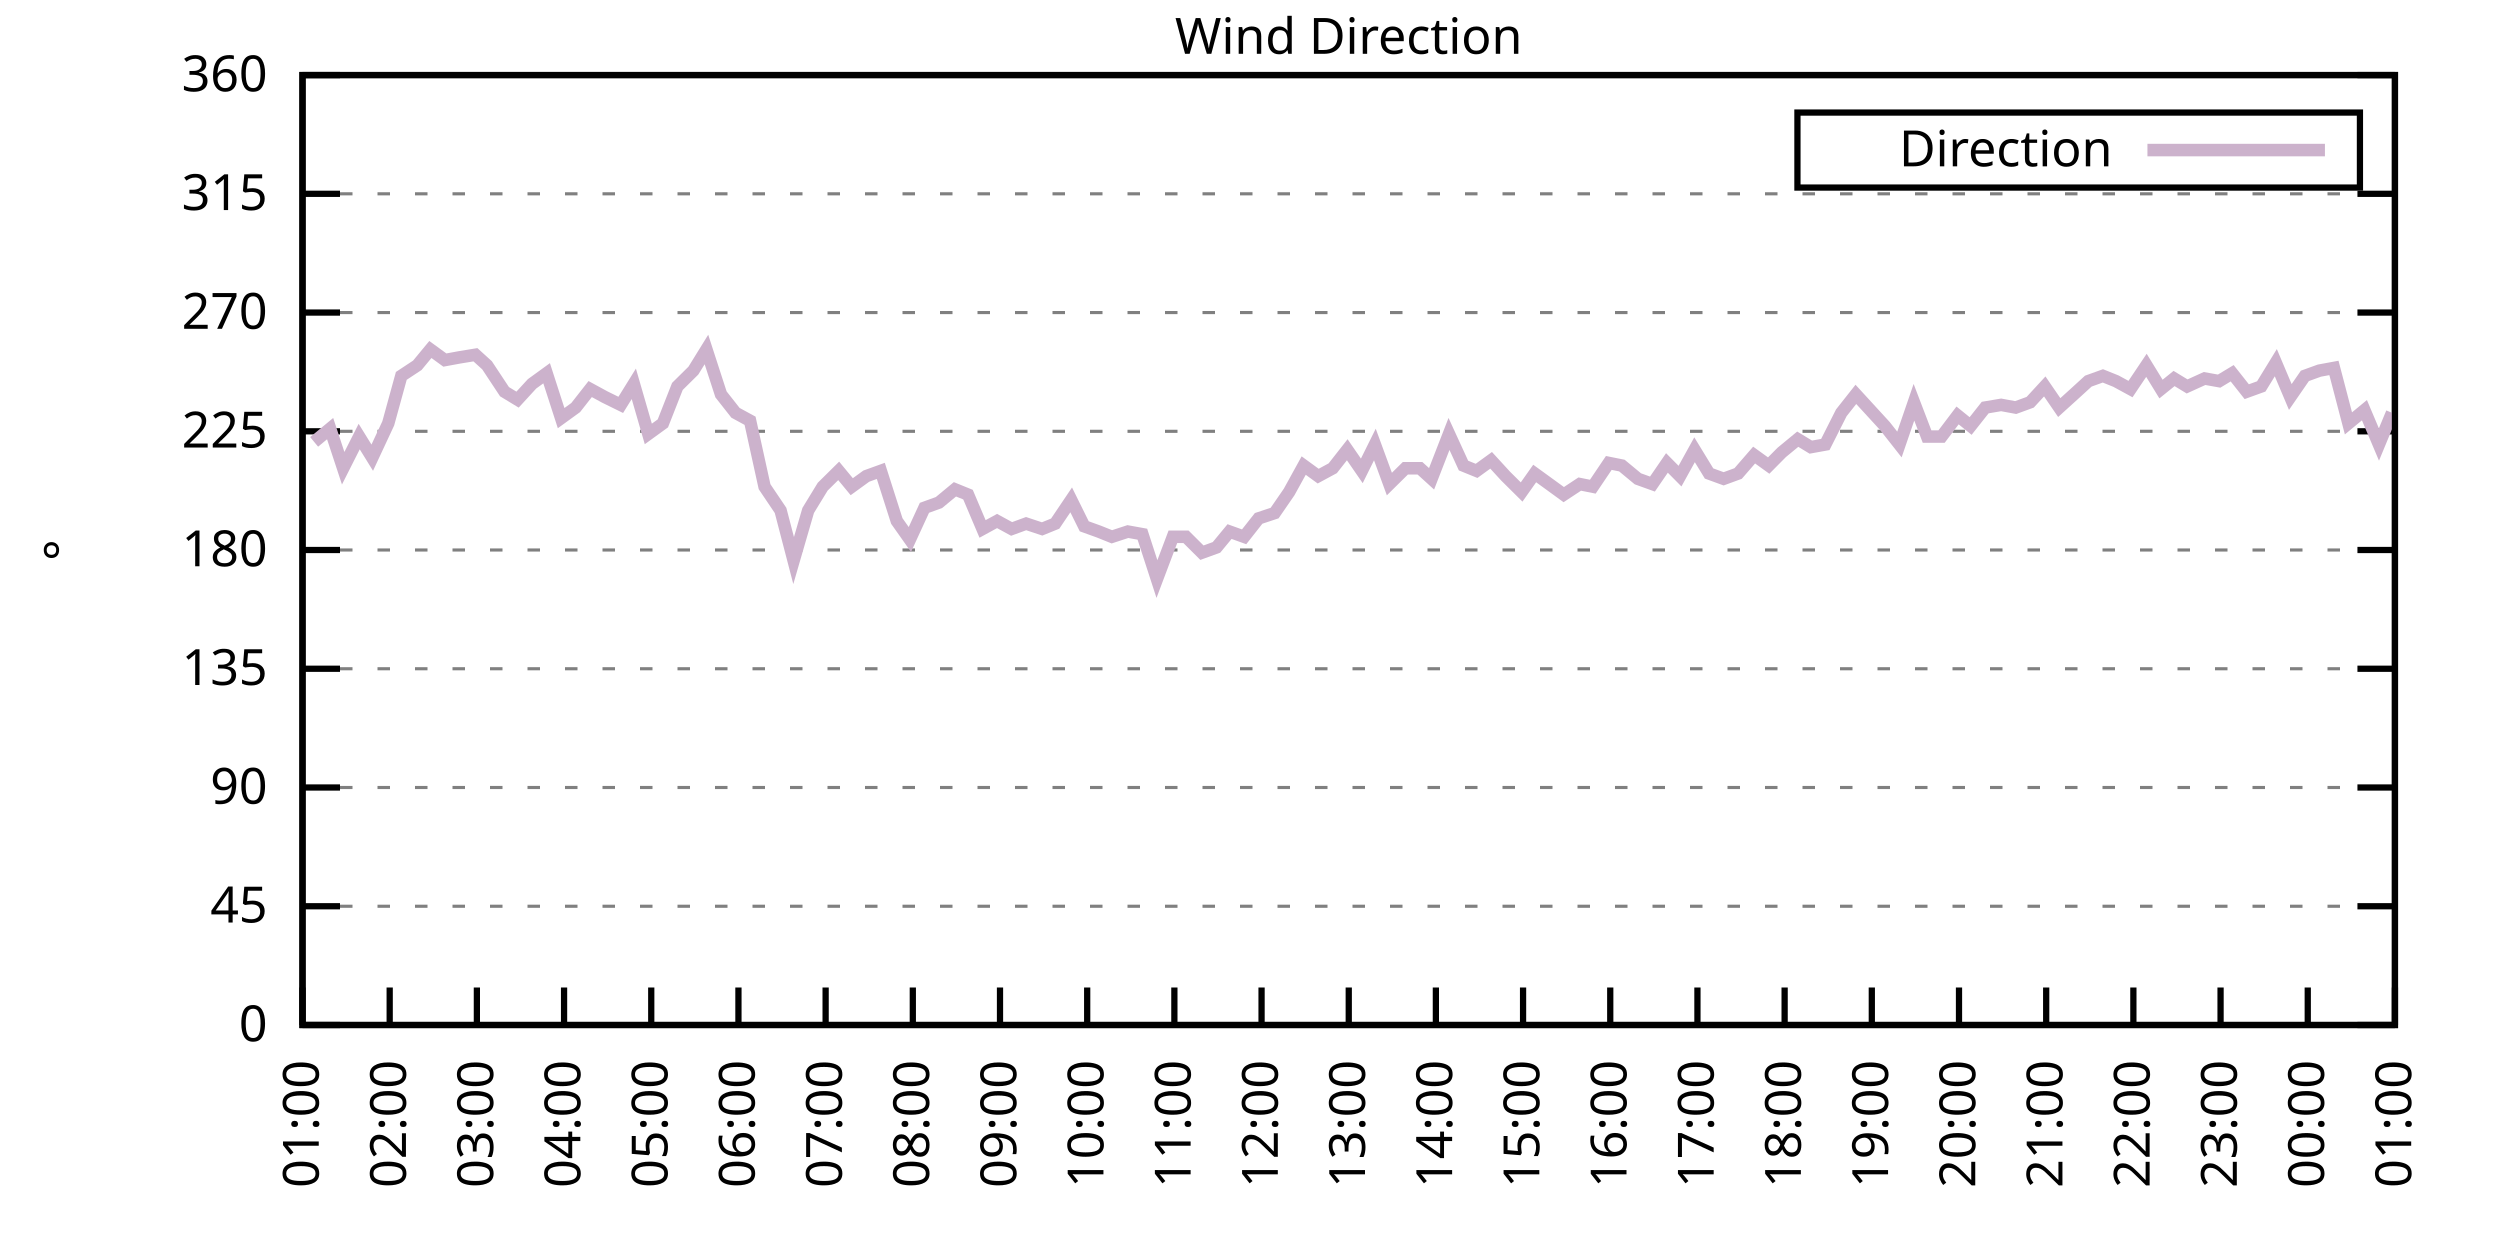
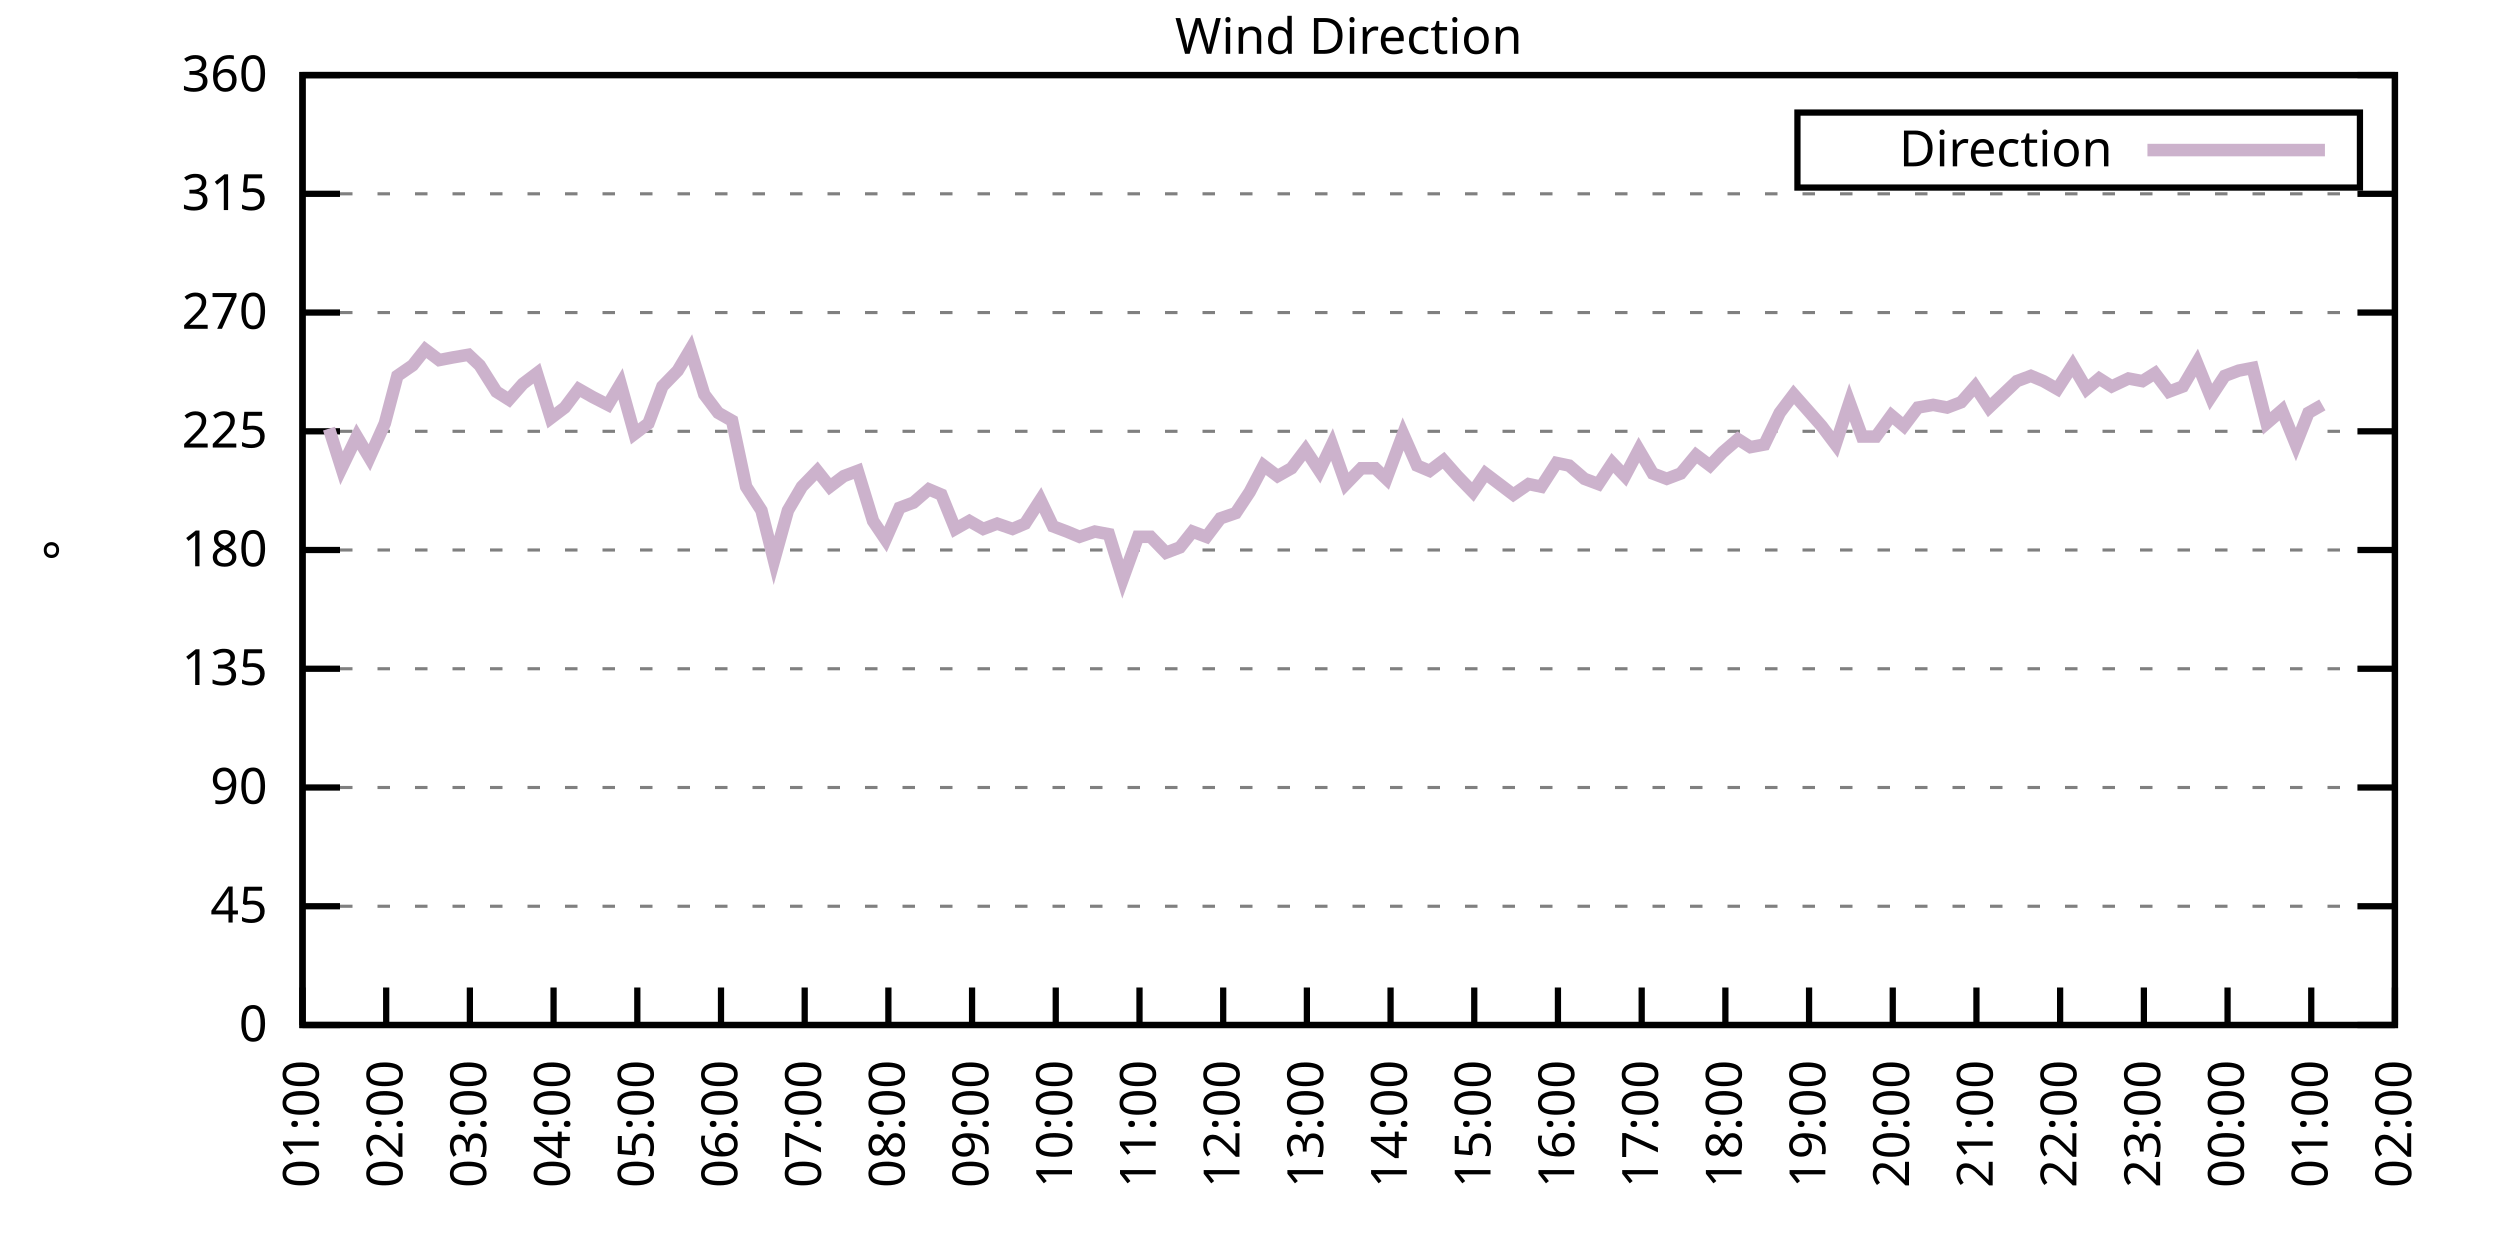
<svg xmlns="http://www.w3.org/2000/svg" xmlns:xlink="http://www.w3.org/1999/xlink" width="400" height="200" viewBox="0 0 400 200">
  <g id="gnuplot_canvas">
    <rect x="0" y="0" width="400" height="200" fill="none" />
    <defs>
      <circle id="gpDot" r="0.5" stroke-width="0.5" stroke="currentColor" />
      <path id="gpPt0" stroke-width="0.333" stroke="currentColor" d="M-1,0 h2 M0,-1 v2" />
      <path id="gpPt1" stroke-width="0.333" stroke="currentColor" d="M-1,-1 L1,1 M1,-1 L-1,1" />
      <path id="gpPt2" stroke-width="0.333" stroke="currentColor" d="M-1,0 L1,0 M0,-1 L0,1 M-1,-1 L1,1 M-1,1 L1,-1" />
      <rect id="gpPt3" stroke-width="0.333" stroke="currentColor" x="-1" y="-1" width="2" height="2" />
      <rect id="gpPt4" stroke-width="0.333" stroke="currentColor" fill="currentColor" x="-1" y="-1" width="2" height="2" />
      <circle id="gpPt5" stroke-width="0.333" stroke="currentColor" cx="0" cy="0" r="1" />
      <use xlink:href="#gpPt5" id="gpPt6" fill="currentColor" stroke="none" />
      <path id="gpPt7" stroke-width="0.333" stroke="currentColor" d="M0,-1.33 L-1.33,0.67 L1.33,0.67 z" />
      <use xlink:href="#gpPt7" id="gpPt8" fill="currentColor" stroke="none" />
      <use xlink:href="#gpPt7" id="gpPt9" stroke="currentColor" transform="rotate(180)" />
      <use xlink:href="#gpPt9" id="gpPt10" fill="currentColor" stroke="none" />
      <use xlink:href="#gpPt3" id="gpPt11" stroke="currentColor" transform="rotate(45)" />
      <use xlink:href="#gpPt11" id="gpPt12" fill="currentColor" stroke="none" />
      <path id="gpPt13" stroke-width="0.333" stroke="currentColor" d="M0,1.330 L1.265,0.411 L0.782,-1.067 L-0.782,-1.076 L-1.265,0.411 z" />
      <use xlink:href="#gpPt13" id="gpPt14" fill="currentColor" stroke="none" />
      <filter id="textbox" filterUnits="objectBoundingBox" x="0" y="0" height="1" width="1">
        <feFlood flood-color="white" flood-opacity="1" result="bgnd" />
        <feComposite in="SourceGraphic" in2="bgnd" operator="atop" />
      </filter>
      <filter id="greybox" filterUnits="objectBoundingBox" x="0" y="0" height="1" width="1">
        <feFlood flood-color="lightgrey" flood-opacity="1" result="grey" />
        <feComposite in="SourceGraphic" in2="grey" operator="atop" />
      </filter>
    </defs>
    <g fill="none" color="white" stroke="currentColor" stroke-width="1.00" stroke-linecap="butt" stroke-linejoin="miter">
</g>
    <g fill="none" color="black" stroke="currentColor" stroke-width="1.00" stroke-linecap="butt" stroke-linejoin="miter">
      <g stroke="none" shape-rendering="crispEdges">
        <polygon fill="rgb(255, 255, 255)" points="48.40,164.00 383.18,164.00 383.18,12.02 48.40,12.02 " />
      </g>
    </g>
    <g fill="none" color="black" stroke="currentColor" stroke-width="1.00" stroke-linecap="butt" stroke-linejoin="miter">
</g>
    <g fill="none" color="black" stroke="black" stroke-width="0.50" stroke-linecap="butt" stroke-linejoin="miter">
</g>
    <g fill="none" color="gray" stroke="currentColor" stroke-width="0.50" stroke-linecap="butt" stroke-linejoin="miter">
      <path stroke="gray" stroke-dasharray="2,4" class="gridline" d="M48.40,164.00 L383.19,164.00  " />
    </g>
    <g fill="none" color="gray" stroke="gray" stroke-width="1.00" stroke-linecap="butt" stroke-linejoin="miter">
</g>
    <g fill="none" color="black" stroke="currentColor" stroke-width="1.00" stroke-linecap="butt" stroke-linejoin="miter">
      <path stroke="black" d="M48.40,164.00 L54.40,164.00 M383.19,164.00 L377.19,164.00  " />
      <g transform="translate(42.80,166.60)" stroke="none" fill="black" font-family="Sans" font-size="8.00" text-anchor="end">
        <text>
          <tspan font-family="Sans"> 0</tspan>
        </text>
      </g>
    </g>
    <g fill="none" color="black" stroke="currentColor" stroke-width="1.00" stroke-linecap="butt" stroke-linejoin="miter">
</g>
    <g fill="none" color="black" stroke="black" stroke-width="0.50" stroke-linecap="butt" stroke-linejoin="miter">
</g>
    <g fill="none" color="gray" stroke="currentColor" stroke-width="0.50" stroke-linecap="butt" stroke-linejoin="miter">
      <path stroke="gray" stroke-dasharray="2,4" class="gridline" d="M48.40,145.00 L383.19,145.00  " />
    </g>
    <g fill="none" color="gray" stroke="gray" stroke-width="1.00" stroke-linecap="butt" stroke-linejoin="miter">
</g>
    <g fill="none" color="black" stroke="currentColor" stroke-width="1.00" stroke-linecap="butt" stroke-linejoin="miter">
      <path stroke="black" d="M48.40,145.00 L54.40,145.00 M383.19,145.00 L377.19,145.00  " />
      <g transform="translate(42.80,147.60)" stroke="none" fill="black" font-family="Sans" font-size="8.00" text-anchor="end">
        <text>
          <tspan font-family="Sans"> 45</tspan>
        </text>
      </g>
    </g>
    <g fill="none" color="black" stroke="currentColor" stroke-width="1.00" stroke-linecap="butt" stroke-linejoin="miter">
</g>
    <g fill="none" color="black" stroke="black" stroke-width="0.50" stroke-linecap="butt" stroke-linejoin="miter">
</g>
    <g fill="none" color="gray" stroke="currentColor" stroke-width="0.50" stroke-linecap="butt" stroke-linejoin="miter">
      <path stroke="gray" stroke-dasharray="2,4" class="gridline" d="M48.40,126.00 L383.19,126.00  " />
    </g>
    <g fill="none" color="gray" stroke="gray" stroke-width="1.00" stroke-linecap="butt" stroke-linejoin="miter">
</g>
    <g fill="none" color="black" stroke="currentColor" stroke-width="1.00" stroke-linecap="butt" stroke-linejoin="miter">
      <path stroke="black" d="M48.40,126.00 L54.40,126.00 M383.19,126.00 L377.19,126.00  " />
      <g transform="translate(42.80,128.60)" stroke="none" fill="black" font-family="Sans" font-size="8.00" text-anchor="end">
        <text>
          <tspan font-family="Sans"> 90</tspan>
        </text>
      </g>
    </g>
    <g fill="none" color="black" stroke="currentColor" stroke-width="1.00" stroke-linecap="butt" stroke-linejoin="miter">
</g>
    <g fill="none" color="black" stroke="black" stroke-width="0.50" stroke-linecap="butt" stroke-linejoin="miter">
</g>
    <g fill="none" color="gray" stroke="currentColor" stroke-width="0.50" stroke-linecap="butt" stroke-linejoin="miter">
      <path stroke="gray" stroke-dasharray="2,4" class="gridline" d="M48.40,107.00 L383.19,107.00  " />
    </g>
    <g fill="none" color="gray" stroke="gray" stroke-width="1.00" stroke-linecap="butt" stroke-linejoin="miter">
</g>
    <g fill="none" color="black" stroke="currentColor" stroke-width="1.00" stroke-linecap="butt" stroke-linejoin="miter">
      <path stroke="black" d="M48.40,107.00 L54.40,107.00 M383.19,107.00 L377.19,107.00  " />
      <g transform="translate(42.80,109.60)" stroke="none" fill="black" font-family="Sans" font-size="8.00" text-anchor="end">
        <text>
          <tspan font-family="Sans"> 135</tspan>
        </text>
      </g>
    </g>
    <g fill="none" color="black" stroke="currentColor" stroke-width="1.00" stroke-linecap="butt" stroke-linejoin="miter">
</g>
    <g fill="none" color="black" stroke="black" stroke-width="0.50" stroke-linecap="butt" stroke-linejoin="miter">
</g>
    <g fill="none" color="gray" stroke="currentColor" stroke-width="0.50" stroke-linecap="butt" stroke-linejoin="miter">
      <path stroke="gray" stroke-dasharray="2,4" class="gridline" d="M48.40,88.00 L383.19,88.00  " />
    </g>
    <g fill="none" color="gray" stroke="gray" stroke-width="1.00" stroke-linecap="butt" stroke-linejoin="miter">
</g>
    <g fill="none" color="black" stroke="currentColor" stroke-width="1.00" stroke-linecap="butt" stroke-linejoin="miter">
      <path stroke="black" d="M48.40,88.00 L54.40,88.00 M383.19,88.00 L377.19,88.00  " />
      <g transform="translate(42.80,90.60)" stroke="none" fill="black" font-family="Sans" font-size="8.00" text-anchor="end">
        <text>
          <tspan font-family="Sans"> 180</tspan>
        </text>
      </g>
    </g>
    <g fill="none" color="black" stroke="currentColor" stroke-width="1.00" stroke-linecap="butt" stroke-linejoin="miter">
</g>
    <g fill="none" color="black" stroke="black" stroke-width="0.50" stroke-linecap="butt" stroke-linejoin="miter">
</g>
    <g fill="none" color="gray" stroke="currentColor" stroke-width="0.50" stroke-linecap="butt" stroke-linejoin="miter">
      <path stroke="gray" stroke-dasharray="2,4" class="gridline" d="M48.40,69.01 L383.19,69.01  " />
    </g>
    <g fill="none" color="gray" stroke="gray" stroke-width="1.00" stroke-linecap="butt" stroke-linejoin="miter">
</g>
    <g fill="none" color="black" stroke="currentColor" stroke-width="1.00" stroke-linecap="butt" stroke-linejoin="miter">
      <path stroke="black" d="M48.40,69.01 L54.40,69.01 M383.19,69.01 L377.19,69.01  " />
      <g transform="translate(42.80,71.61)" stroke="none" fill="black" font-family="Sans" font-size="8.00" text-anchor="end">
        <text>
          <tspan font-family="Sans"> 225</tspan>
        </text>
      </g>
    </g>
    <g fill="none" color="black" stroke="currentColor" stroke-width="1.00" stroke-linecap="butt" stroke-linejoin="miter">
</g>
    <g fill="none" color="black" stroke="black" stroke-width="0.50" stroke-linecap="butt" stroke-linejoin="miter">
</g>
    <g fill="none" color="gray" stroke="currentColor" stroke-width="0.50" stroke-linecap="butt" stroke-linejoin="miter">
      <path stroke="gray" stroke-dasharray="2,4" class="gridline" d="M48.40,50.01 L383.19,50.01  " />
    </g>
    <g fill="none" color="gray" stroke="gray" stroke-width="1.00" stroke-linecap="butt" stroke-linejoin="miter">
</g>
    <g fill="none" color="black" stroke="currentColor" stroke-width="1.00" stroke-linecap="butt" stroke-linejoin="miter">
      <path stroke="black" d="M48.40,50.01 L54.40,50.01 M383.19,50.01 L377.19,50.01  " />
      <g transform="translate(42.80,52.61)" stroke="none" fill="black" font-family="Sans" font-size="8.00" text-anchor="end">
        <text>
          <tspan font-family="Sans"> 270</tspan>
        </text>
      </g>
    </g>
    <g fill="none" color="black" stroke="currentColor" stroke-width="1.00" stroke-linecap="butt" stroke-linejoin="miter">
</g>
    <g fill="none" color="black" stroke="black" stroke-width="0.50" stroke-linecap="butt" stroke-linejoin="miter">
</g>
    <g fill="none" color="gray" stroke="currentColor" stroke-width="0.50" stroke-linecap="butt" stroke-linejoin="miter">
      <path stroke="gray" stroke-dasharray="2,4" class="gridline" d="M48.40,31.01 L383.19,31.01  " />
    </g>
    <g fill="none" color="gray" stroke="gray" stroke-width="1.00" stroke-linecap="butt" stroke-linejoin="miter">
</g>
    <g fill="none" color="black" stroke="currentColor" stroke-width="1.00" stroke-linecap="butt" stroke-linejoin="miter">
      <path stroke="black" d="M48.40,31.01 L54.40,31.01 M383.19,31.01 L377.19,31.01  " />
      <g transform="translate(42.80,33.61)" stroke="none" fill="black" font-family="Sans" font-size="8.00" text-anchor="end">
        <text>
          <tspan font-family="Sans"> 315</tspan>
        </text>
      </g>
    </g>
    <g fill="none" color="black" stroke="currentColor" stroke-width="1.00" stroke-linecap="butt" stroke-linejoin="miter">
</g>
    <g fill="none" color="black" stroke="black" stroke-width="0.50" stroke-linecap="butt" stroke-linejoin="miter">
</g>
    <g fill="none" color="gray" stroke="currentColor" stroke-width="0.50" stroke-linecap="butt" stroke-linejoin="miter">
      <path stroke="gray" stroke-dasharray="2,4" class="gridline" d="M48.40,12.01 L383.19,12.01  " />
    </g>
    <g fill="none" color="gray" stroke="gray" stroke-width="1.00" stroke-linecap="butt" stroke-linejoin="miter">
</g>
    <g fill="none" color="black" stroke="currentColor" stroke-width="1.00" stroke-linecap="butt" stroke-linejoin="miter">
      <path stroke="black" d="M48.40,12.01 L54.40,12.01 M383.19,12.01 L377.19,12.01  " />
      <g transform="translate(42.80,14.61)" stroke="none" fill="black" font-family="Sans" font-size="8.00" text-anchor="end">
        <text>
          <tspan font-family="Sans"> 360</tspan>
        </text>
      </g>
    </g>
    <g fill="none" color="black" stroke="currentColor" stroke-width="1.00" stroke-linecap="butt" stroke-linejoin="miter">
      <path stroke="black" d="M48.40,164.00 L48.40,158.00  " />
      <g transform="translate(51.00,169.60) rotate(270.00)" stroke="none" fill="black" font-family="Sans" font-size="8.00" text-anchor="end">
        <text>
          <tspan font-family="Sans">01:00</tspan>
        </text>
      </g>
    </g>
    <g fill="none" color="black" stroke="currentColor" stroke-width="1.00" stroke-linecap="butt" stroke-linejoin="miter">
-       <path stroke="black" d="M62.35,164.00 L62.35,158.00  " />
-       <g transform="translate(64.95,169.60) rotate(270.00)" stroke="none" fill="black" font-family="Sans" font-size="8.00" text-anchor="end">
+       <path stroke="black" d="M61.79,164.00 L61.79,158.00  " />
+       <g transform="translate(64.39,169.60) rotate(270.00)" stroke="none" fill="black" font-family="Sans" font-size="8.00" text-anchor="end">
        <text>
          <tspan font-family="Sans">02:00</tspan>
        </text>
      </g>
    </g>
    <g fill="none" color="black" stroke="currentColor" stroke-width="1.00" stroke-linecap="butt" stroke-linejoin="miter">
-       <path stroke="black" d="M76.30,164.00 L76.30,158.00  " />
-       <g transform="translate(78.90,169.60) rotate(270.00)" stroke="none" fill="black" font-family="Sans" font-size="8.00" text-anchor="end">
+       <path stroke="black" d="M75.18,164.00 L75.18,158.00  " />
+       <g transform="translate(77.78,169.60) rotate(270.00)" stroke="none" fill="black" font-family="Sans" font-size="8.00" text-anchor="end">
        <text>
          <tspan font-family="Sans">03:00</tspan>
        </text>
      </g>
    </g>
    <g fill="none" color="black" stroke="currentColor" stroke-width="1.00" stroke-linecap="butt" stroke-linejoin="miter">
-       <path stroke="black" d="M90.25,164.00 L90.25,158.00  " />
-       <g transform="translate(92.85,169.60) rotate(270.00)" stroke="none" fill="black" font-family="Sans" font-size="8.00" text-anchor="end">
+       <path stroke="black" d="M88.57,164.00 L88.57,158.00  " />
+       <g transform="translate(91.17,169.60) rotate(270.00)" stroke="none" fill="black" font-family="Sans" font-size="8.00" text-anchor="end">
        <text>
          <tspan font-family="Sans">04:00</tspan>
        </text>
      </g>
    </g>
    <g fill="none" color="black" stroke="currentColor" stroke-width="1.00" stroke-linecap="butt" stroke-linejoin="miter">
-       <path stroke="black" d="M104.20,164.00 L104.20,158.00  " />
-       <g transform="translate(106.80,169.60) rotate(270.00)" stroke="none" fill="black" font-family="Sans" font-size="8.00" text-anchor="end">
+       <path stroke="black" d="M101.97,164.00 L101.97,158.00  " />
+       <g transform="translate(104.57,169.60) rotate(270.00)" stroke="none" fill="black" font-family="Sans" font-size="8.00" text-anchor="end">
        <text>
          <tspan font-family="Sans">05:00</tspan>
        </text>
      </g>
    </g>
    <g fill="none" color="black" stroke="currentColor" stroke-width="1.00" stroke-linecap="butt" stroke-linejoin="miter">
-       <path stroke="black" d="M118.15,164.00 L118.15,158.00  " />
-       <g transform="translate(120.75,169.60) rotate(270.00)" stroke="none" fill="black" font-family="Sans" font-size="8.00" text-anchor="end">
+       <path stroke="black" d="M115.36,164.00 L115.36,158.00  " />
+       <g transform="translate(117.96,169.60) rotate(270.00)" stroke="none" fill="black" font-family="Sans" font-size="8.00" text-anchor="end">
        <text>
          <tspan font-family="Sans">06:00</tspan>
        </text>
      </g>
    </g>
    <g fill="none" color="black" stroke="currentColor" stroke-width="1.00" stroke-linecap="butt" stroke-linejoin="miter">
-       <path stroke="black" d="M132.10,164.00 L132.10,158.00  " />
-       <g transform="translate(134.70,169.60) rotate(270.00)" stroke="none" fill="black" font-family="Sans" font-size="8.00" text-anchor="end">
+       <path stroke="black" d="M128.75,164.00 L128.75,158.00  " />
+       <g transform="translate(131.35,169.60) rotate(270.00)" stroke="none" fill="black" font-family="Sans" font-size="8.00" text-anchor="end">
        <text>
          <tspan font-family="Sans">07:00</tspan>
        </text>
      </g>
    </g>
    <g fill="none" color="black" stroke="currentColor" stroke-width="1.00" stroke-linecap="butt" stroke-linejoin="miter">
-       <path stroke="black" d="M146.05,164.00 L146.05,158.00  " />
-       <g transform="translate(148.65,169.60) rotate(270.00)" stroke="none" fill="black" font-family="Sans" font-size="8.00" text-anchor="end">
+       <path stroke="black" d="M142.14,164.00 L142.14,158.00  " />
+       <g transform="translate(144.74,169.60) rotate(270.00)" stroke="none" fill="black" font-family="Sans" font-size="8.00" text-anchor="end">
        <text>
          <tspan font-family="Sans">08:00</tspan>
        </text>
      </g>
    </g>
    <g fill="none" color="black" stroke="currentColor" stroke-width="1.00" stroke-linecap="butt" stroke-linejoin="miter">
-       <path stroke="black" d="M160.00,164.00 L160.00,158.00  " />
-       <g transform="translate(162.60,169.60) rotate(270.00)" stroke="none" fill="black" font-family="Sans" font-size="8.00" text-anchor="end">
+       <path stroke="black" d="M155.53,164.00 L155.53,158.00  " />
+       <g transform="translate(158.13,169.60) rotate(270.00)" stroke="none" fill="black" font-family="Sans" font-size="8.00" text-anchor="end">
        <text>
          <tspan font-family="Sans">09:00</tspan>
        </text>
      </g>
    </g>
    <g fill="none" color="black" stroke="currentColor" stroke-width="1.00" stroke-linecap="butt" stroke-linejoin="miter">
-       <path stroke="black" d="M173.95,164.00 L173.95,158.00  " />
-       <g transform="translate(176.55,169.60) rotate(270.00)" stroke="none" fill="black" font-family="Sans" font-size="8.00" text-anchor="end">
+       <path stroke="black" d="M168.92,164.00 L168.92,158.00  " />
+       <g transform="translate(171.52,169.60) rotate(270.00)" stroke="none" fill="black" font-family="Sans" font-size="8.00" text-anchor="end">
        <text>
          <tspan font-family="Sans">10:00</tspan>
        </text>
      </g>
    </g>
    <g fill="none" color="black" stroke="currentColor" stroke-width="1.00" stroke-linecap="butt" stroke-linejoin="miter">
-       <path stroke="black" d="M187.90,164.00 L187.90,158.00  " />
-       <g transform="translate(190.50,169.60) rotate(270.00)" stroke="none" fill="black" font-family="Sans" font-size="8.00" text-anchor="end">
+       <path stroke="black" d="M182.32,164.00 L182.32,158.00  " />
+       <g transform="translate(184.92,169.60) rotate(270.00)" stroke="none" fill="black" font-family="Sans" font-size="8.00" text-anchor="end">
        <text>
          <tspan font-family="Sans">11:00</tspan>
        </text>
      </g>
    </g>
    <g fill="none" color="black" stroke="currentColor" stroke-width="1.00" stroke-linecap="butt" stroke-linejoin="miter">
-       <path stroke="black" d="M201.85,164.00 L201.85,158.00  " />
-       <g transform="translate(204.45,169.60) rotate(270.00)" stroke="none" fill="black" font-family="Sans" font-size="8.00" text-anchor="end">
+       <path stroke="black" d="M195.71,164.00 L195.71,158.00  " />
+       <g transform="translate(198.31,169.60) rotate(270.00)" stroke="none" fill="black" font-family="Sans" font-size="8.00" text-anchor="end">
        <text>
          <tspan font-family="Sans">12:00</tspan>
        </text>
      </g>
    </g>
    <g fill="none" color="black" stroke="currentColor" stroke-width="1.00" stroke-linecap="butt" stroke-linejoin="miter">
-       <path stroke="black" d="M215.80,164.00 L215.80,158.00  " />
-       <g transform="translate(218.40,169.60) rotate(270.00)" stroke="none" fill="black" font-family="Sans" font-size="8.00" text-anchor="end">
+       <path stroke="black" d="M209.10,164.00 L209.10,158.00  " />
+       <g transform="translate(211.70,169.60) rotate(270.00)" stroke="none" fill="black" font-family="Sans" font-size="8.00" text-anchor="end">
        <text>
          <tspan font-family="Sans">13:00</tspan>
        </text>
      </g>
    </g>
    <g fill="none" color="black" stroke="currentColor" stroke-width="1.00" stroke-linecap="butt" stroke-linejoin="miter">
-       <path stroke="black" d="M229.74,164.00 L229.74,158.00  " />
-       <g transform="translate(232.34,169.60) rotate(270.00)" stroke="none" fill="black" font-family="Sans" font-size="8.00" text-anchor="end">
+       <path stroke="black" d="M222.49,164.00 L222.49,158.00  " />
+       <g transform="translate(225.09,169.60) rotate(270.00)" stroke="none" fill="black" font-family="Sans" font-size="8.00" text-anchor="end">
        <text>
          <tspan font-family="Sans">14:00</tspan>
        </text>
      </g>
    </g>
    <g fill="none" color="black" stroke="currentColor" stroke-width="1.00" stroke-linecap="butt" stroke-linejoin="miter">
-       <path stroke="black" d="M243.69,164.00 L243.69,158.00  " />
-       <g transform="translate(246.29,169.60) rotate(270.00)" stroke="none" fill="black" font-family="Sans" font-size="8.00" text-anchor="end">
+       <path stroke="black" d="M235.88,164.00 L235.88,158.00  " />
+       <g transform="translate(238.48,169.60) rotate(270.00)" stroke="none" fill="black" font-family="Sans" font-size="8.00" text-anchor="end">
        <text>
          <tspan font-family="Sans">15:00</tspan>
        </text>
      </g>
    </g>
    <g fill="none" color="black" stroke="currentColor" stroke-width="1.00" stroke-linecap="butt" stroke-linejoin="miter">
-       <path stroke="black" d="M257.64,164.00 L257.64,158.00  " />
-       <g transform="translate(260.24,169.60) rotate(270.00)" stroke="none" fill="black" font-family="Sans" font-size="8.00" text-anchor="end">
+       <path stroke="black" d="M249.27,164.00 L249.27,158.00  " />
+       <g transform="translate(251.87,169.60) rotate(270.00)" stroke="none" fill="black" font-family="Sans" font-size="8.00" text-anchor="end">
        <text>
          <tspan font-family="Sans">16:00</tspan>
        </text>
      </g>
    </g>
    <g fill="none" color="black" stroke="currentColor" stroke-width="1.00" stroke-linecap="butt" stroke-linejoin="miter">
-       <path stroke="black" d="M271.59,164.00 L271.59,158.00  " />
-       <g transform="translate(274.19,169.60) rotate(270.00)" stroke="none" fill="black" font-family="Sans" font-size="8.00" text-anchor="end">
+       <path stroke="black" d="M262.67,164.00 L262.67,158.00  " />
+       <g transform="translate(265.27,169.60) rotate(270.00)" stroke="none" fill="black" font-family="Sans" font-size="8.00" text-anchor="end">
        <text>
          <tspan font-family="Sans">17:00</tspan>
        </text>
      </g>
    </g>
    <g fill="none" color="black" stroke="currentColor" stroke-width="1.00" stroke-linecap="butt" stroke-linejoin="miter">
-       <path stroke="black" d="M285.54,164.00 L285.54,158.00  " />
-       <g transform="translate(288.14,169.60) rotate(270.00)" stroke="none" fill="black" font-family="Sans" font-size="8.00" text-anchor="end">
+       <path stroke="black" d="M276.06,164.00 L276.06,158.00  " />
+       <g transform="translate(278.66,169.60) rotate(270.00)" stroke="none" fill="black" font-family="Sans" font-size="8.00" text-anchor="end">
        <text>
          <tspan font-family="Sans">18:00</tspan>
        </text>
      </g>
    </g>
    <g fill="none" color="black" stroke="currentColor" stroke-width="1.00" stroke-linecap="butt" stroke-linejoin="miter">
-       <path stroke="black" d="M299.49,164.00 L299.49,158.00  " />
-       <g transform="translate(302.09,169.60) rotate(270.00)" stroke="none" fill="black" font-family="Sans" font-size="8.00" text-anchor="end">
+       <path stroke="black" d="M289.45,164.00 L289.45,158.00  " />
+       <g transform="translate(292.05,169.60) rotate(270.00)" stroke="none" fill="black" font-family="Sans" font-size="8.00" text-anchor="end">
        <text>
          <tspan font-family="Sans">19:00</tspan>
        </text>
      </g>
    </g>
    <g fill="none" color="black" stroke="currentColor" stroke-width="1.00" stroke-linecap="butt" stroke-linejoin="miter">
-       <path stroke="black" d="M313.44,164.00 L313.44,158.00  " />
-       <g transform="translate(316.04,169.60) rotate(270.00)" stroke="none" fill="black" font-family="Sans" font-size="8.00" text-anchor="end">
+       <path stroke="black" d="M302.84,164.00 L302.84,158.00  " />
+       <g transform="translate(305.44,169.60) rotate(270.00)" stroke="none" fill="black" font-family="Sans" font-size="8.00" text-anchor="end">
        <text>
          <tspan font-family="Sans">20:00</tspan>
        </text>
      </g>
    </g>
    <g fill="none" color="black" stroke="currentColor" stroke-width="1.00" stroke-linecap="butt" stroke-linejoin="miter">
-       <path stroke="black" d="M327.39,164.00 L327.39,158.00  " />
-       <g transform="translate(329.99,169.60) rotate(270.00)" stroke="none" fill="black" font-family="Sans" font-size="8.00" text-anchor="end">
+       <path stroke="black" d="M316.23,164.00 L316.23,158.00  " />
+       <g transform="translate(318.83,169.60) rotate(270.00)" stroke="none" fill="black" font-family="Sans" font-size="8.00" text-anchor="end">
        <text>
          <tspan font-family="Sans">21:00</tspan>
        </text>
      </g>
    </g>
    <g fill="none" color="black" stroke="currentColor" stroke-width="1.00" stroke-linecap="butt" stroke-linejoin="miter">
-       <path stroke="black" d="M341.34,164.00 L341.34,158.00  " />
-       <g transform="translate(343.94,169.60) rotate(270.00)" stroke="none" fill="black" font-family="Sans" font-size="8.00" text-anchor="end">
+       <path stroke="black" d="M329.62,164.00 L329.62,158.00  " />
+       <g transform="translate(332.22,169.60) rotate(270.00)" stroke="none" fill="black" font-family="Sans" font-size="8.00" text-anchor="end">
        <text>
          <tspan font-family="Sans">22:00</tspan>
        </text>
      </g>
    </g>
    <g fill="none" color="black" stroke="currentColor" stroke-width="1.00" stroke-linecap="butt" stroke-linejoin="miter">
-       <path stroke="black" d="M355.29,164.00 L355.29,158.00  " />
-       <g transform="translate(357.89,169.60) rotate(270.00)" stroke="none" fill="black" font-family="Sans" font-size="8.00" text-anchor="end">
+       <path stroke="black" d="M343.02,164.00 L343.02,158.00  " />
+       <g transform="translate(345.62,169.60) rotate(270.00)" stroke="none" fill="black" font-family="Sans" font-size="8.00" text-anchor="end">
        <text>
          <tspan font-family="Sans">23:00</tspan>
        </text>
      </g>
    </g>
    <g fill="none" color="black" stroke="currentColor" stroke-width="1.00" stroke-linecap="butt" stroke-linejoin="miter">
-       <path stroke="black" d="M369.24,164.00 L369.24,158.00  " />
-       <g transform="translate(371.84,169.60) rotate(270.00)" stroke="none" fill="black" font-family="Sans" font-size="8.00" text-anchor="end">
+       <path stroke="black" d="M356.41,164.00 L356.41,158.00  " />
+       <g transform="translate(359.01,169.60) rotate(270.00)" stroke="none" fill="black" font-family="Sans" font-size="8.00" text-anchor="end">
        <text>
          <tspan font-family="Sans">00:00</tspan>
+         </text>
+       </g>
+     </g>
+     <g fill="none" color="black" stroke="currentColor" stroke-width="1.00" stroke-linecap="butt" stroke-linejoin="miter">
+       <path stroke="black" d="M369.80,164.00 L369.80,158.00  " />
+       <g transform="translate(372.40,169.60) rotate(270.00)" stroke="none" fill="black" font-family="Sans" font-size="8.00" text-anchor="end">
+         <text>
+           <tspan font-family="Sans">01:00</tspan>
        </text>
      </g>
    </g>
    <g fill="none" color="black" stroke="currentColor" stroke-width="1.00" stroke-linecap="butt" stroke-linejoin="miter">
      <path stroke="black" d="M383.19,164.00 L383.19,158.00  " />
      <g transform="translate(385.79,169.60) rotate(270.00)" stroke="none" fill="black" font-family="Sans" font-size="8.00" text-anchor="end">
        <text>
-           <tspan font-family="Sans">01:00</tspan>
+           <tspan font-family="Sans">02:00</tspan>
        </text>
      </g>
    </g>
    <g fill="none" color="black" stroke="currentColor" stroke-width="1.00" stroke-linecap="butt" stroke-linejoin="miter">
</g>
    <g fill="none" color="black" stroke="currentColor" stroke-width="1.00" stroke-linecap="butt" stroke-linejoin="miter">
      <path stroke="black" d="M48.40,12.01 L48.40,164.00 L383.19,164.00 L383.19,12.01 L48.40,12.01 Z  " />
    </g>
    <g fill="none" color="black" stroke="currentColor" stroke-width="1.00" stroke-linecap="butt" stroke-linejoin="miter">
</g>
    <g fill="none" color="black" stroke="currentColor" stroke-width="1.00" stroke-linecap="butt" stroke-linejoin="miter">
      <path stroke="black" d="M287.59,30.01 L287.59,18.01 L377.59,18.01 L377.59,30.01 L287.59,30.01 Z  " />
    </g>
    <g id="Wind_direction_plot_1">
      <g fill="none" color="white" stroke="black" stroke-width="2.00" stroke-linecap="butt" stroke-linejoin="miter">
</g>
      <g fill="none" color="black" stroke="currentColor" stroke-width="2.00" stroke-linecap="butt" stroke-linejoin="miter">
        <g transform="translate(337.99,26.61)" stroke="none" fill="black" font-family="Sans" font-size="8.00" text-anchor="end">
          <text>
            <tspan font-family="Sans">Direction</tspan>
          </text>
        </g>
      </g>
      <g fill="none" color="black" stroke="currentColor" stroke-width="2.00" stroke-linecap="butt" stroke-linejoin="miter">
-         <path stroke="rgb(204, 178, 204)" d="M343.59,24.01 L371.99,24.01 M50.26,70.70 L52.82,68.58 L54.91,74.92 L57.47,69.85 L59.56,73.23 L62.12,67.74   L64.21,60.14 L66.77,58.45 L68.86,55.92 L71.18,57.61 L73.51,57.18 L76.07,56.76 L77.93,58.45 L80.72,62.67   L82.81,63.94 L85.13,61.41 L87.46,59.72 L89.78,66.90 L92.11,65.21 L94.43,62.25 L96.76,63.52 L99.32,64.78   L101.41,61.41 L103.73,69.43 L106.06,67.74 L108.38,61.83 L110.94,59.30 L113.03,55.92 L115.36,63.10 L117.68,66.05   L120.01,67.32 L122.33,77.87 L124.89,81.67 L126.98,89.69 L129.31,81.67 L131.63,77.87 L134.19,75.34 L136.28,77.87   L138.61,76.18 L140.93,75.34 L143.49,83.36 L145.58,86.32 L147.91,81.25 L150.23,80.41 L152.79,78.29 L154.88,79.14   L157.21,84.63 L159.53,83.36 L161.86,84.63 L164.18,83.78 L166.74,84.63 L168.83,83.78 L171.39,79.98 L173.48,84.21   L175.81,85.05 L177.90,85.89 L180.46,85.05 L182.78,85.47 L185.11,92.65 L187.66,85.89 L189.76,85.89 L192.31,88.43   L194.64,87.58 L196.73,85.05 L199.06,85.89 L201.38,82.94 L203.94,82.09 L206.26,78.72 L208.59,74.49 L210.91,76.18   L213.24,74.92 L215.56,71.96 L217.89,75.34 L219.98,71.12 L222.30,77.45 L224.86,74.92 L227.19,74.92 L229.05,76.61   L231.84,69.43 L234.16,74.49 L236.25,75.34 L238.58,73.65 L240.90,76.18 L243.46,78.72 L245.55,75.76 L247.88,77.45   L250.20,79.14 L252.76,77.45 L254.85,77.87 L257.41,74.07 L259.50,74.49 L262.06,76.61 L264.39,77.45 L266.71,74.07   L268.80,76.18 L271.13,71.96 L273.45,75.76 L275.78,76.61 L278.10,75.76 L280.66,72.81 L282.99,74.49 L285.08,72.38   L287.64,70.27 L289.73,71.54 L292.05,71.12 L294.61,66.05 L296.94,63.10 L299.26,65.63 L301.58,68.16 L303.91,71.12   L306.23,64.36 L308.33,69.85 L310.65,69.85 L313.21,66.47 L315.30,68.16 L317.63,65.21 L320.18,64.78 L322.51,65.21   L324.83,64.36 L327.16,61.83 L329.48,65.21 L331.81,63.10 L334.13,60.98 L336.46,60.14 L338.55,60.98 L340.88,62.25   L343.43,58.45 L345.76,62.25 L347.85,60.56 L349.94,61.83 L352.73,60.56 L355.06,60.98 L357.15,59.72 L359.48,62.67   L361.80,61.83 L364.13,58.03 L366.45,63.52 L368.78,60.14 L371.10,59.30 L373.43,58.87 L375.75,67.74 L378.31,65.63   L380.63,71.12 L382.73,66.05  " />
+         <path stroke="rgb(204, 178, 204)" d="M343.59,24.01 L371.99,24.01 M52.64,68.58 L54.65,74.92 L57.10,69.85 L59.11,73.23 L61.57,67.74 L63.58,60.14   L66.03,58.45 L68.04,55.92 L70.27,57.61 L72.50,57.18 L74.96,56.76 L76.75,58.45 L79.42,62.67 L81.43,63.94   L83.66,61.41 L85.90,59.72 L88.13,66.90 L90.36,65.21 L92.59,62.25 L94.82,63.52 L97.28,64.78 L99.29,61.41   L101.52,69.43 L103.75,67.74 L105.98,61.83 L108.44,59.30 L110.45,55.92 L112.68,63.10 L114.91,66.05 L117.14,67.32   L119.38,77.87 L121.83,81.67 L123.84,89.69 L126.07,81.67 L128.30,77.87 L130.76,75.34 L132.77,77.87 L135.00,76.18   L137.23,75.34 L139.69,83.36 L141.69,86.32 L143.93,81.25 L146.16,80.41 L148.61,78.29 L150.62,79.14 L152.85,84.63   L155.09,83.36 L157.32,84.63 L159.55,83.78 L162.01,84.63 L164.01,83.78 L166.47,79.98 L168.48,84.21 L170.71,85.05   L172.72,85.89 L175.17,85.05 L177.41,85.47 L179.64,92.65 L182.09,85.89 L184.10,85.89 L186.56,88.43 L188.79,87.58   L190.80,85.05 L193.03,85.89 L195.26,82.94 L197.72,82.09 L199.95,78.72 L202.18,74.49 L204.41,76.18 L206.64,74.92   L208.88,71.96 L211.11,75.34 L213.12,71.12 L215.35,77.45 L217.80,74.92 L220.04,74.92 L221.82,76.61 L224.50,69.43   L226.73,74.49 L228.74,75.34 L230.97,73.65 L233.20,76.18 L235.66,78.72 L237.67,75.76 L239.90,77.45 L242.13,79.14   L244.59,77.45 L246.60,77.87 L249.05,74.07 L251.06,74.49 L253.51,76.61 L255.75,77.45 L257.98,74.07 L259.99,76.18   L262.22,71.96 L264.45,75.76 L266.68,76.61 L268.92,75.76 L271.37,72.81 L273.60,74.49 L275.61,72.38 L278.07,70.27   L280.07,71.54 L282.31,71.12 L284.76,66.05 L286.99,63.10 L289.23,65.63 L291.46,68.16 L293.69,71.12 L295.92,64.36   L297.93,69.85 L300.16,69.85 L302.62,66.47 L304.63,68.16 L306.86,65.21 L309.31,64.78 L311.54,65.21 L313.78,64.36   L316.01,61.83 L318.24,65.21 L320.47,63.10 L322.70,60.98 L324.94,60.14 L326.95,60.98 L329.18,62.25 L331.63,58.45   L333.86,62.25 L335.87,60.56 L337.88,61.83 L340.56,60.56 L342.79,60.98 L344.80,59.72 L347.03,62.67 L349.26,61.83   L351.50,58.03 L353.73,63.52 L355.96,60.14 L358.19,59.30 L360.42,58.87 L362.66,67.74 L365.11,65.63 L367.34,71.12   L369.35,66.05 L371.58,64.78  " />
      </g>
    </g>
    <g fill="none" color="black" stroke="currentColor" stroke-width="2.00" stroke-linecap="butt" stroke-linejoin="miter">
</g>
    <g fill="none" color="black" stroke="black" stroke-width="1.00" stroke-linecap="butt" stroke-linejoin="miter">
</g>
    <g fill="none" color="black" stroke="currentColor" stroke-width="1.00" stroke-linecap="butt" stroke-linejoin="miter">
      <path stroke="black" d="M48.40,12.01 L48.40,164.00 L383.19,164.00 L383.19,12.01 L48.40,12.01 Z  " />
      <g transform="translate(12.80,88.01) rotate(270.00)" stroke="none" fill="black" font-family="Sans" font-size="8.00" text-anchor="middle">
        <text>
          <tspan font-family="Sans">°</tspan>
        </text>
      </g>
    </g>
    <g fill="none" color="black" stroke="currentColor" stroke-width="1.00" stroke-linecap="butt" stroke-linejoin="miter">
</g>
    <g fill="none" color="black" stroke="currentColor" stroke-width="1.00" stroke-linecap="butt" stroke-linejoin="miter">
      <g transform="translate(215.79,8.61)" stroke="none" fill="black" font-family="Sans" font-size="8.00" text-anchor="middle">
        <text>
          <tspan font-family="Sans">Wind Direction</tspan>
        </text>
      </g>
    </g>
    <g fill="none" color="black" stroke="currentColor" stroke-width="1.00" stroke-linecap="butt" stroke-linejoin="miter">
</g>
  </g>
</svg>
